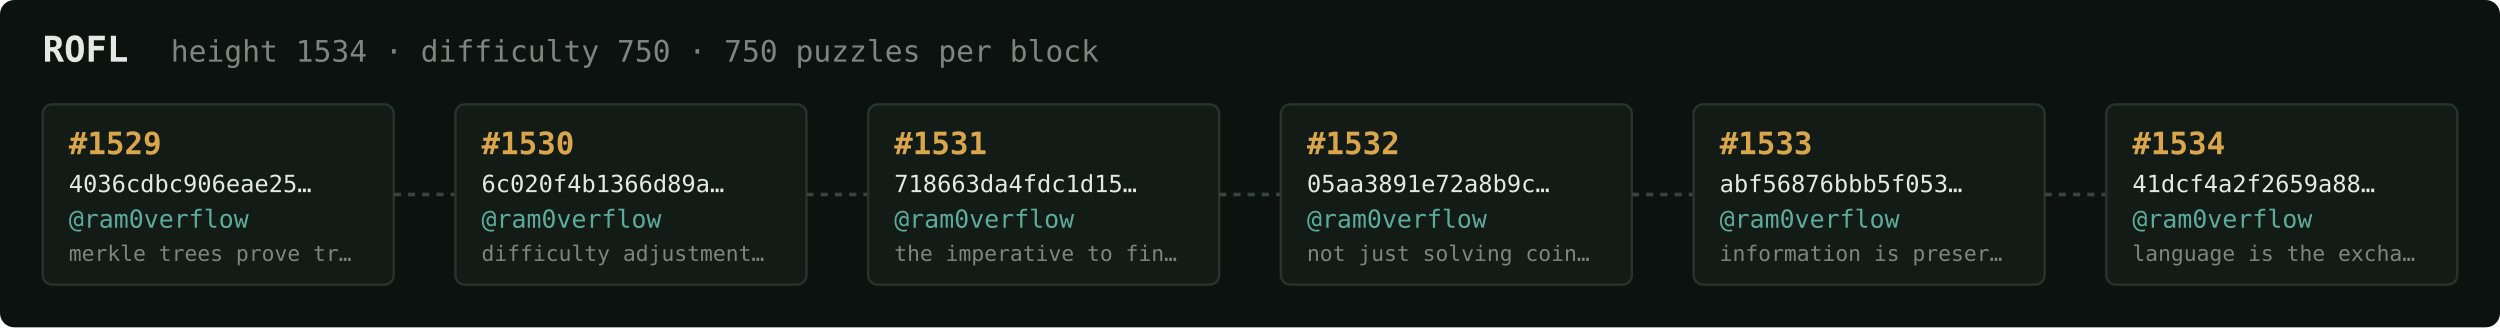
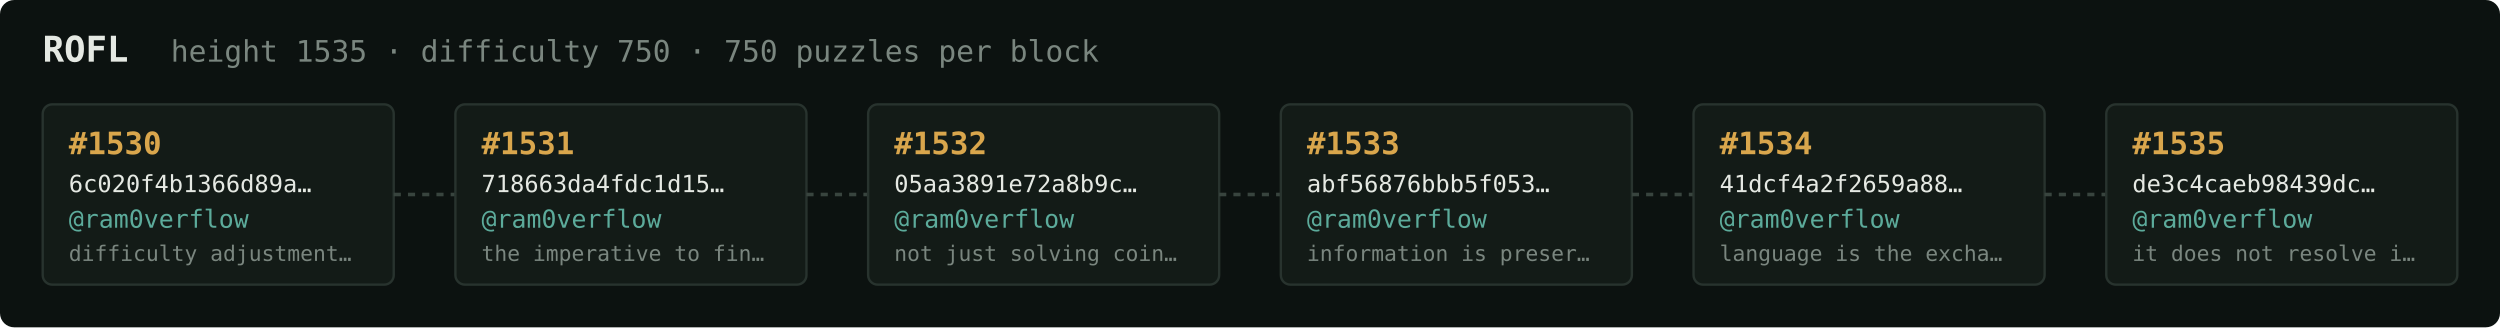
<svg xmlns="http://www.w3.org/2000/svg" width="1054" height="138" viewBox="0 0 1054 138" font-family="ui-monospace,SFMono-Regular,Menlo,monospace">
  <rect fill="#0c1210" width="1054" height="138" rx="6" />
  <text x="18" y="26" fill="#e5e9e3" font-size="15" font-weight="700">ROFL</text>
-   <text x="72" y="26" fill="#7a867f" font-size="12.5">height 1534 · difficulty 750 · 750 puzzles per block</text>
+   <text x="72" y="26" fill="#7a867f" font-size="12.5">height 1535 · difficulty 750 · 750 puzzles per block</text>
  <rect x="18" y="44" width="148" height="76" rx="4" fill="#131b17" stroke="#28332e" stroke-width="1" />
-   <text x="29" y="65" fill="#d9a64c" font-size="13" font-weight="700">#1529</text>
-   <text x="29" y="81" fill="#e5e9e3" font-size="10">4036cdbc906eae25…</text>
+   <text x="29" y="65" fill="#d9a64c" font-size="13" font-weight="700">#1530</text>
+   <text x="29" y="81" fill="#e5e9e3" font-size="10">6c020f4b1366d89a…</text>
  <text x="29" y="96" fill="#5cab9b" font-size="10.5">@ram0verflow</text>
-   <text x="29" y="110" fill="#7a867f" font-size="9">merkle trees prove tr…</text>
+   <text x="29" y="110" fill="#7a867f" font-size="9">difficulty adjustment…</text>
  <line x1="166" y1="82.0" x2="192" y2="82.0" stroke="#38443e" stroke-width="1.5" stroke-dasharray="3 3" />
  <rect x="192" y="44" width="148" height="76" rx="4" fill="#131b17" stroke="#28332e" stroke-width="1" />
-   <text x="203" y="65" fill="#d9a64c" font-size="13" font-weight="700">#1530</text>
-   <text x="203" y="81" fill="#e5e9e3" font-size="10">6c020f4b1366d89a…</text>
+   <text x="203" y="65" fill="#d9a64c" font-size="13" font-weight="700">#1531</text>
+   <text x="203" y="81" fill="#e5e9e3" font-size="10">718663da4fdc1d15…</text>
  <text x="203" y="96" fill="#5cab9b" font-size="10.5">@ram0verflow</text>
-   <text x="203" y="110" fill="#7a867f" font-size="9">difficulty adjustment…</text>
+   <text x="203" y="110" fill="#7a867f" font-size="9">the imperative to fin…</text>
  <line x1="340" y1="82.0" x2="366" y2="82.0" stroke="#38443e" stroke-width="1.5" stroke-dasharray="3 3" />
  <rect x="366" y="44" width="148" height="76" rx="4" fill="#131b17" stroke="#28332e" stroke-width="1" />
-   <text x="377" y="65" fill="#d9a64c" font-size="13" font-weight="700">#1531</text>
-   <text x="377" y="81" fill="#e5e9e3" font-size="10">718663da4fdc1d15…</text>
+   <text x="377" y="65" fill="#d9a64c" font-size="13" font-weight="700">#1532</text>
+   <text x="377" y="81" fill="#e5e9e3" font-size="10">05aa3891e72a8b9c…</text>
  <text x="377" y="96" fill="#5cab9b" font-size="10.5">@ram0verflow</text>
-   <text x="377" y="110" fill="#7a867f" font-size="9">the imperative to fin…</text>
+   <text x="377" y="110" fill="#7a867f" font-size="9">not just solving coin…</text>
  <line x1="514" y1="82.0" x2="540" y2="82.0" stroke="#38443e" stroke-width="1.5" stroke-dasharray="3 3" />
  <rect x="540" y="44" width="148" height="76" rx="4" fill="#131b17" stroke="#28332e" stroke-width="1" />
-   <text x="551" y="65" fill="#d9a64c" font-size="13" font-weight="700">#1532</text>
-   <text x="551" y="81" fill="#e5e9e3" font-size="10">05aa3891e72a8b9c…</text>
+   <text x="551" y="65" fill="#d9a64c" font-size="13" font-weight="700">#1533</text>
+   <text x="551" y="81" fill="#e5e9e3" font-size="10">abf56876bbb5f053…</text>
  <text x="551" y="96" fill="#5cab9b" font-size="10.5">@ram0verflow</text>
-   <text x="551" y="110" fill="#7a867f" font-size="9">not just solving coin…</text>
+   <text x="551" y="110" fill="#7a867f" font-size="9">information is preser…</text>
  <line x1="688" y1="82.0" x2="714" y2="82.0" stroke="#38443e" stroke-width="1.5" stroke-dasharray="3 3" />
  <rect x="714" y="44" width="148" height="76" rx="4" fill="#131b17" stroke="#28332e" stroke-width="1" />
-   <text x="725" y="65" fill="#d9a64c" font-size="13" font-weight="700">#1533</text>
-   <text x="725" y="81" fill="#e5e9e3" font-size="10">abf56876bbb5f053…</text>
+   <text x="725" y="65" fill="#d9a64c" font-size="13" font-weight="700">#1534</text>
+   <text x="725" y="81" fill="#e5e9e3" font-size="10">41dcf4a2f2659a88…</text>
  <text x="725" y="96" fill="#5cab9b" font-size="10.5">@ram0verflow</text>
-   <text x="725" y="110" fill="#7a867f" font-size="9">information is preser…</text>
+   <text x="725" y="110" fill="#7a867f" font-size="9">language is the excha…</text>
  <line x1="862" y1="82.0" x2="888" y2="82.0" stroke="#38443e" stroke-width="1.5" stroke-dasharray="3 3" />
  <rect x="888" y="44" width="148" height="76" rx="4" fill="#131b17" stroke="#28332e" stroke-width="1" />
-   <text x="899" y="65" fill="#d9a64c" font-size="13" font-weight="700">#1534</text>
-   <text x="899" y="81" fill="#e5e9e3" font-size="10">41dcf4a2f2659a88…</text>
+   <text x="899" y="65" fill="#d9a64c" font-size="13" font-weight="700">#1535</text>
+   <text x="899" y="81" fill="#e5e9e3" font-size="10">de3c4caeb98439dc…</text>
  <text x="899" y="96" fill="#5cab9b" font-size="10.5">@ram0verflow</text>
-   <text x="899" y="110" fill="#7a867f" font-size="9">language is the excha…</text>
+   <text x="899" y="110" fill="#7a867f" font-size="9">it does not resolve i…</text>
</svg>
